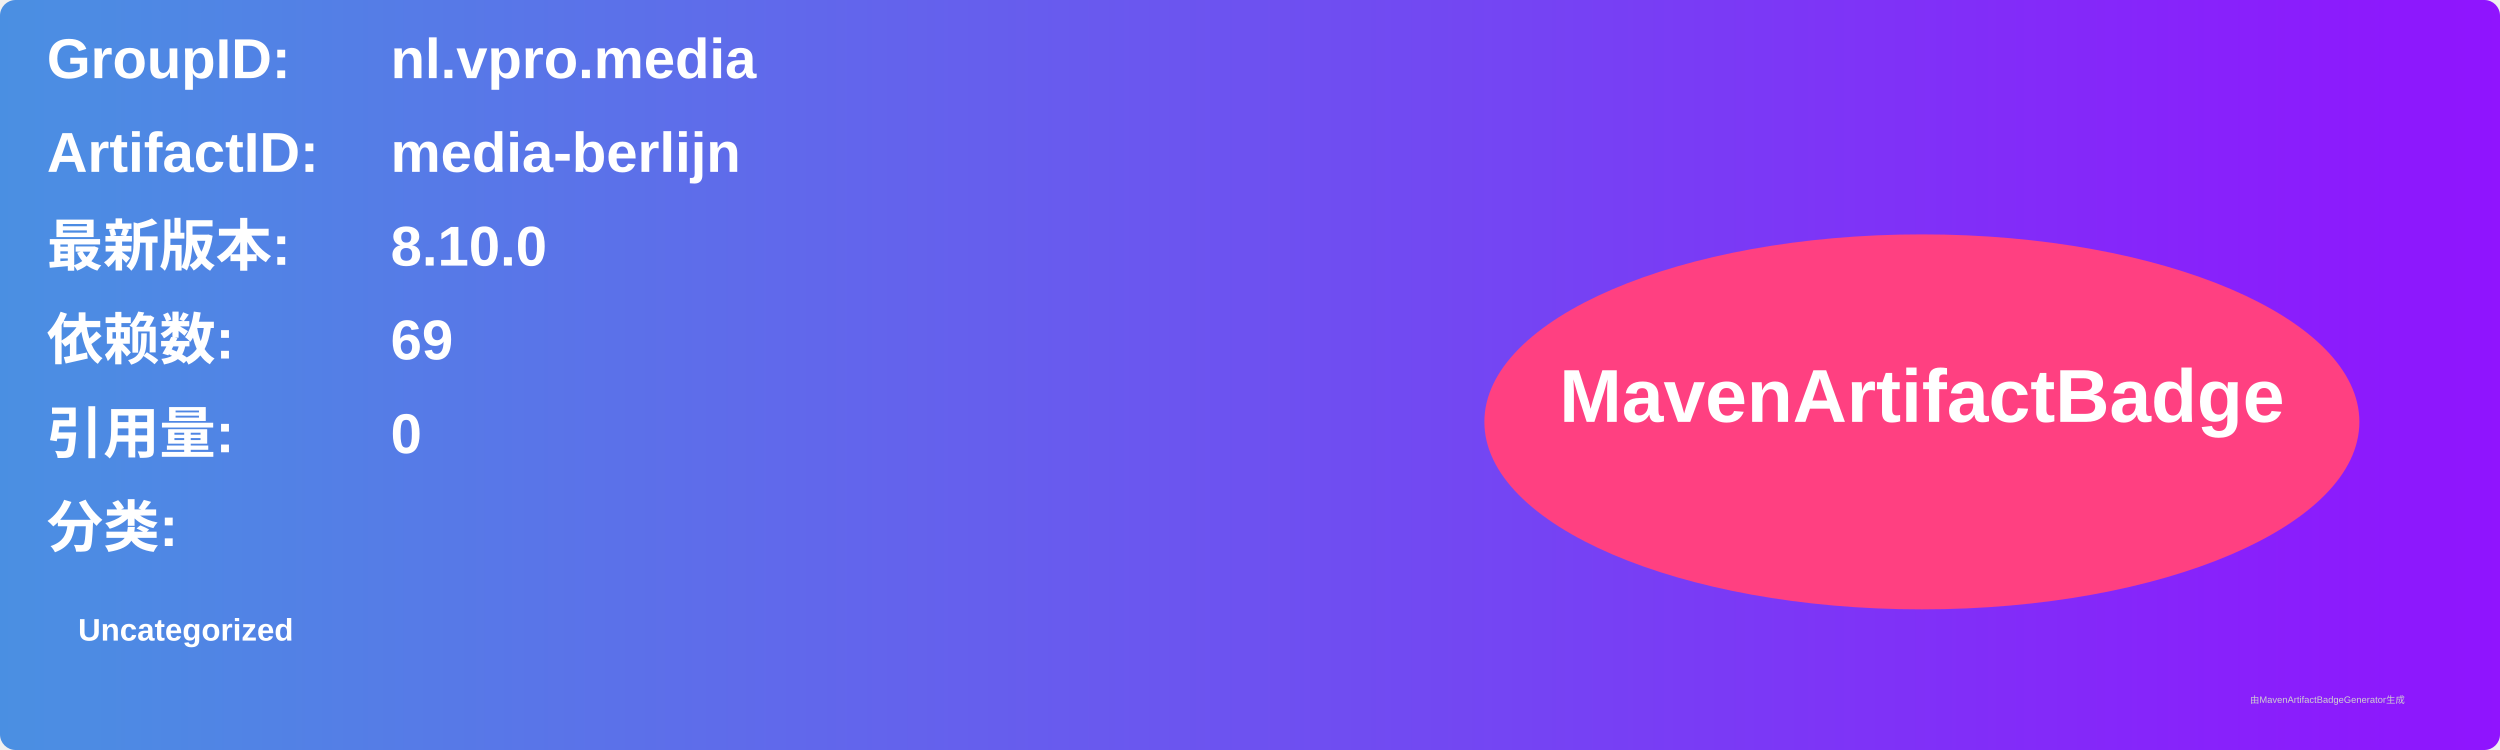
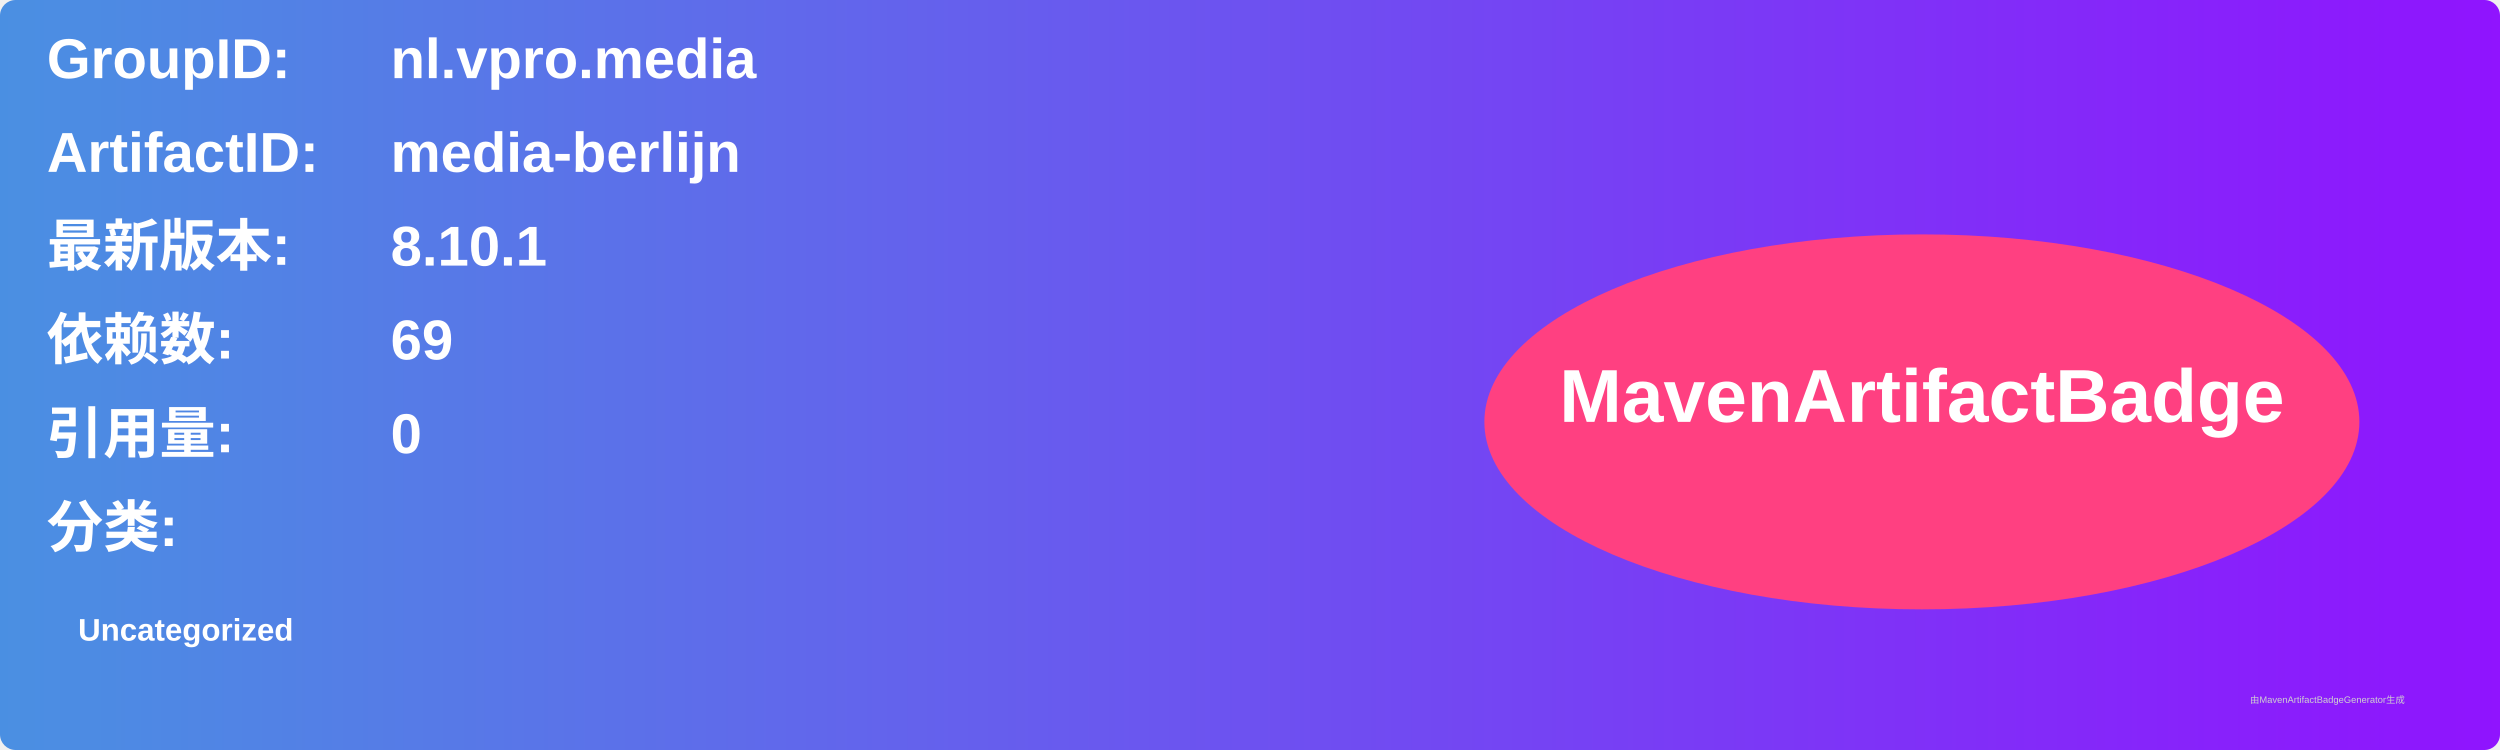
<svg xmlns="http://www.w3.org/2000/svg" width="800" height="240" viewBox="0 0 800 240">
  <linearGradient id="grad" x1="0%" y1="0%" x2="100%" y2="0%">
    <stop offset="0%" stop-color="#4a90e2" />
    <stop offset="100%" stop-color="#9013fe" />
  </linearGradient>
  <rect width="100%" height="100%" rx="5" ry="5" fill="url(#grad)" />
  <g transform="translate(15, 15)">
    <text x="0" y="10" font-family="Arial" font-size="18" fill="white" font-weight="bold" width="260">GroupID:</text>
    <text x="110" y="10" font-family="Arial" font-size="18" fill="white" font-weight="bold" width="460">nl.vpro.media</text>
    <text x="0" y="40" font-family="Arial" font-size="18" fill="white" font-weight="bold" width="260">ArtifactID:</text>
    <text x="110" y="40" font-family="Arial" font-size="18" fill="white" font-weight="bold" width="460">media-berlijn</text>
    <text x="0" y="70" font-family="Arial" font-size="18" fill="white" font-weight="bold">最新版本:</text>
    <text x="110" y="70" font-family="Arial" font-size="18" fill="white" font-weight="bold">
-       <tspan font-weight="bold">8.10.0</tspan>
+       <tspan font-weight="bold">8.10.1</tspan>
    </text>
    <text x="0" y="100" font-family="Arial" font-size="18" fill="white" font-weight="bold">依赖数: </text>
    <text x="110" y="100" font-family="Arial" font-size="18" fill="white">
      <tspan font-weight="bold">69</tspan>
    </text>
    <text x="0" y="130" font-family="Arial" font-size="18" fill="white" font-weight="bold">引用量: </text>
    <text x="110" y="130" font-family="Arial" font-size="18" fill="white">
      <tspan font-weight="bold">0</tspan>
    </text>
    <text x="0" y="160" font-family="Arial" font-size="18" fill="white" font-weight="bold">分类:</text>
    <text x="10" y="190" font-family="Arial" font-size="10" fill="white">
      <tspan font-weight="bold">Uncategorized</tspan>
    </text>
    <ellipse cx="600" cy="120" rx="140" ry="60" fill="#ff4081" />
    <text x="600" y="120" text-anchor="middle" font-family="Arial" font-size="24" fill="white" font-weight="bold">MavenArtifactBadge</text>
  </g>
  <text x="720" y="225" font-family="Arial" font-size="3" fill="#d0d0d0">由MavenArtifactBadgeGenerator生成</text>
</svg>
